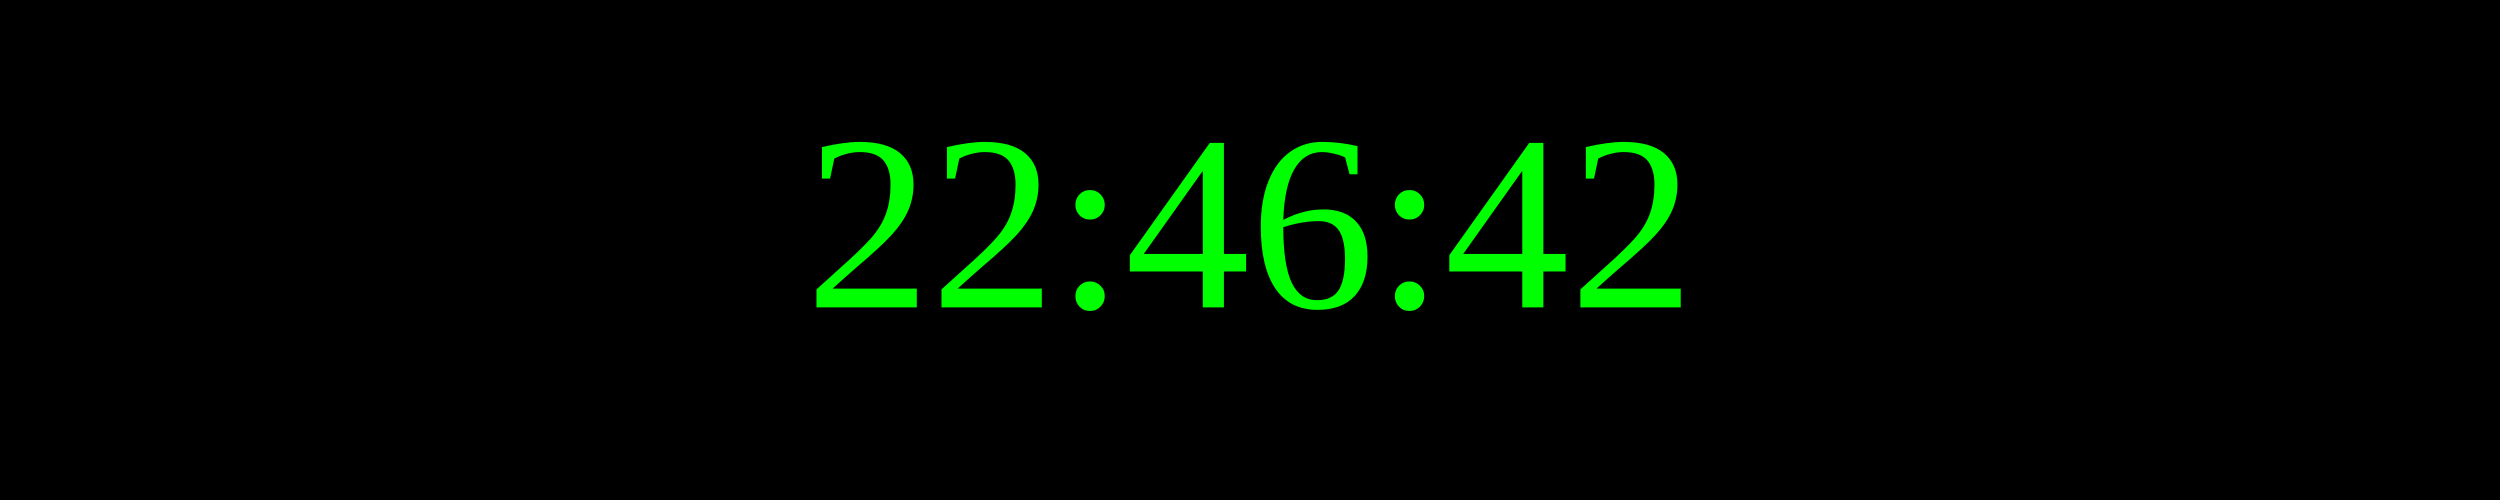
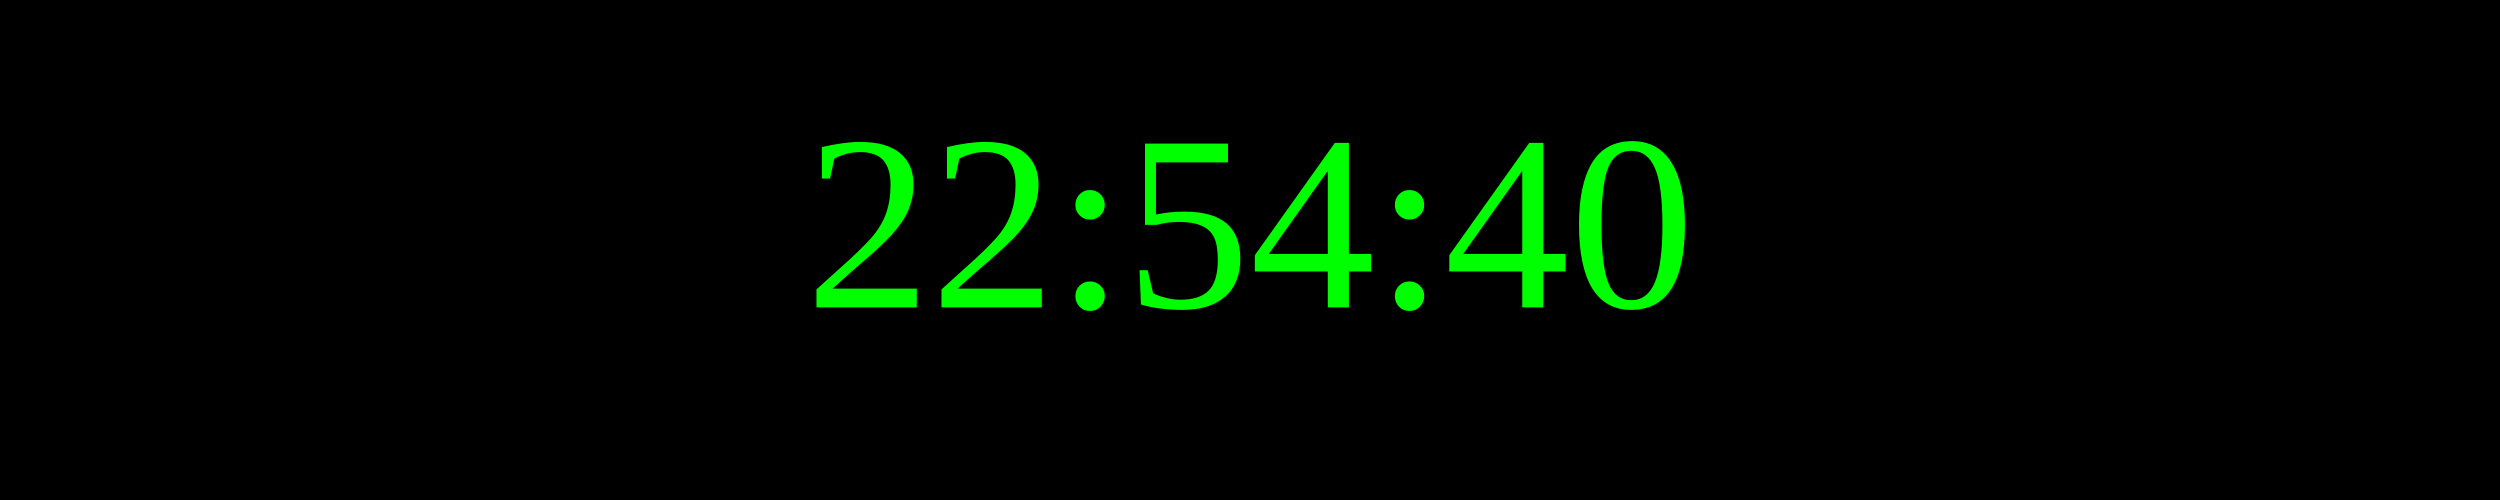
<svg xmlns="http://www.w3.org/2000/svg" width="250" height="50">
  <rect width="100%" height="100%" fill="black" />
  <text x="50%" y="50%" font-size="25" fill="lime" text-anchor="middle" dominant-baseline="middle">
- 22:46:42
+ 22:54:40
</text>
</svg>
